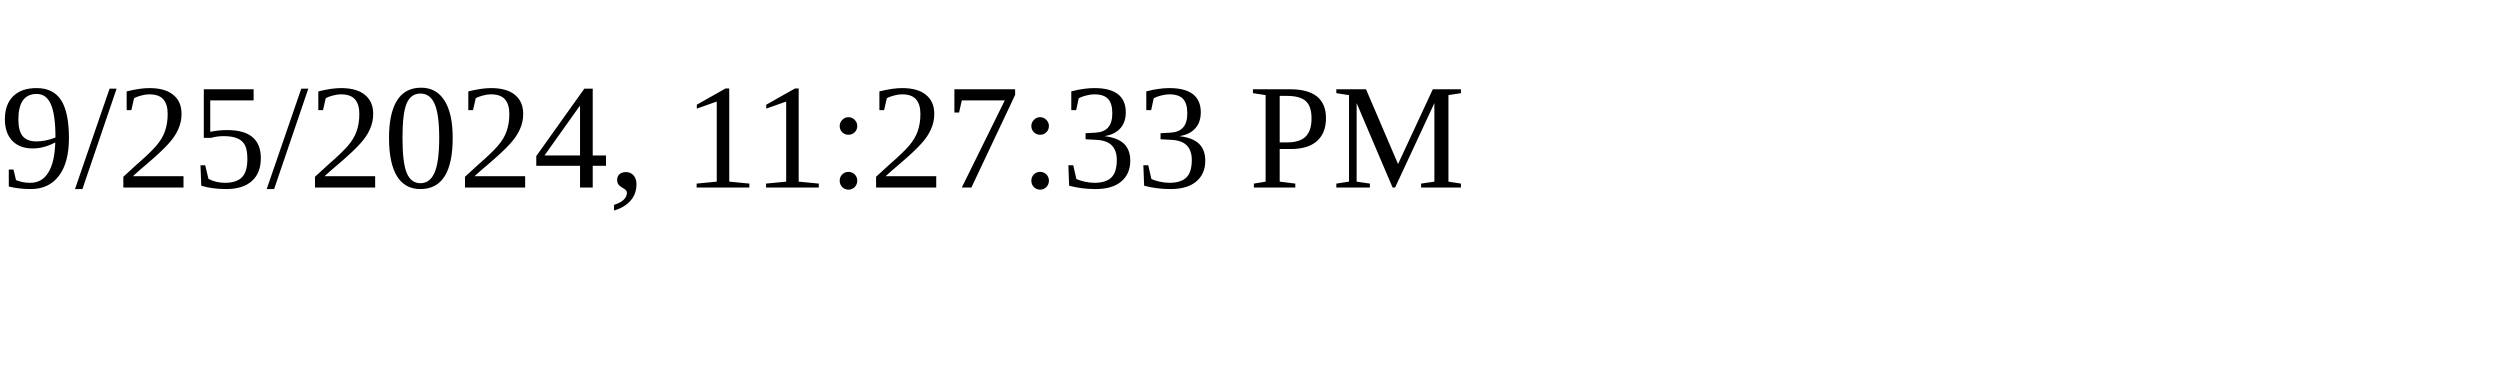
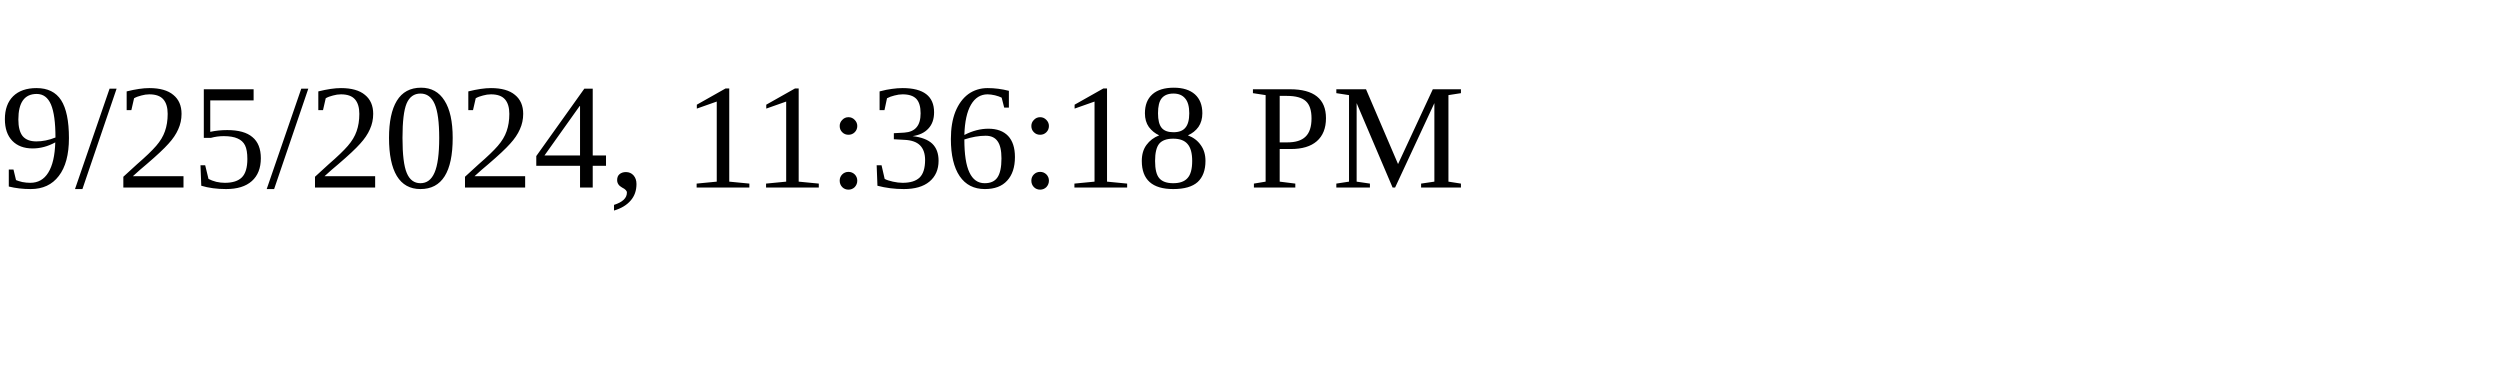
<svg xmlns="http://www.w3.org/2000/svg" height="30" width="200">
-   <text x="0" y="15">9/25/2024, 11:27:33 PM</text>
+   <text x="0" y="15">9/25/2024, 11:36:18 PM</text>
</svg>
